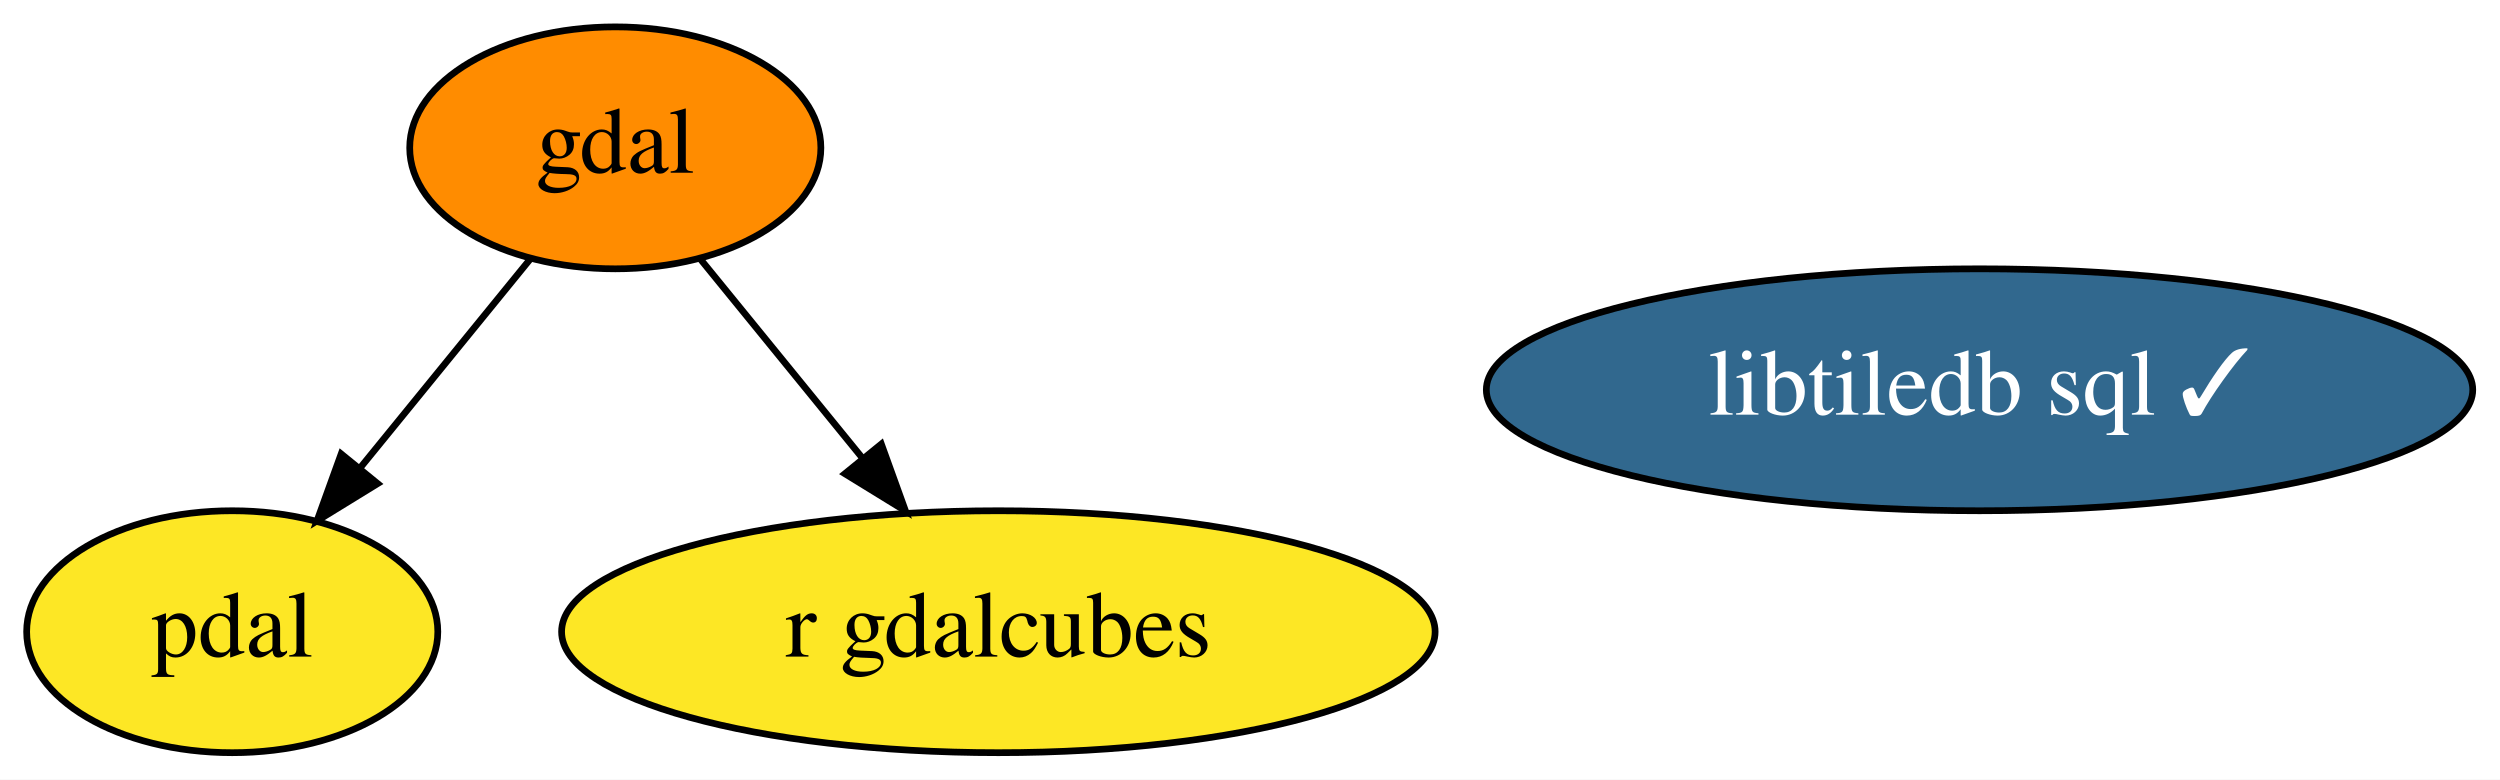
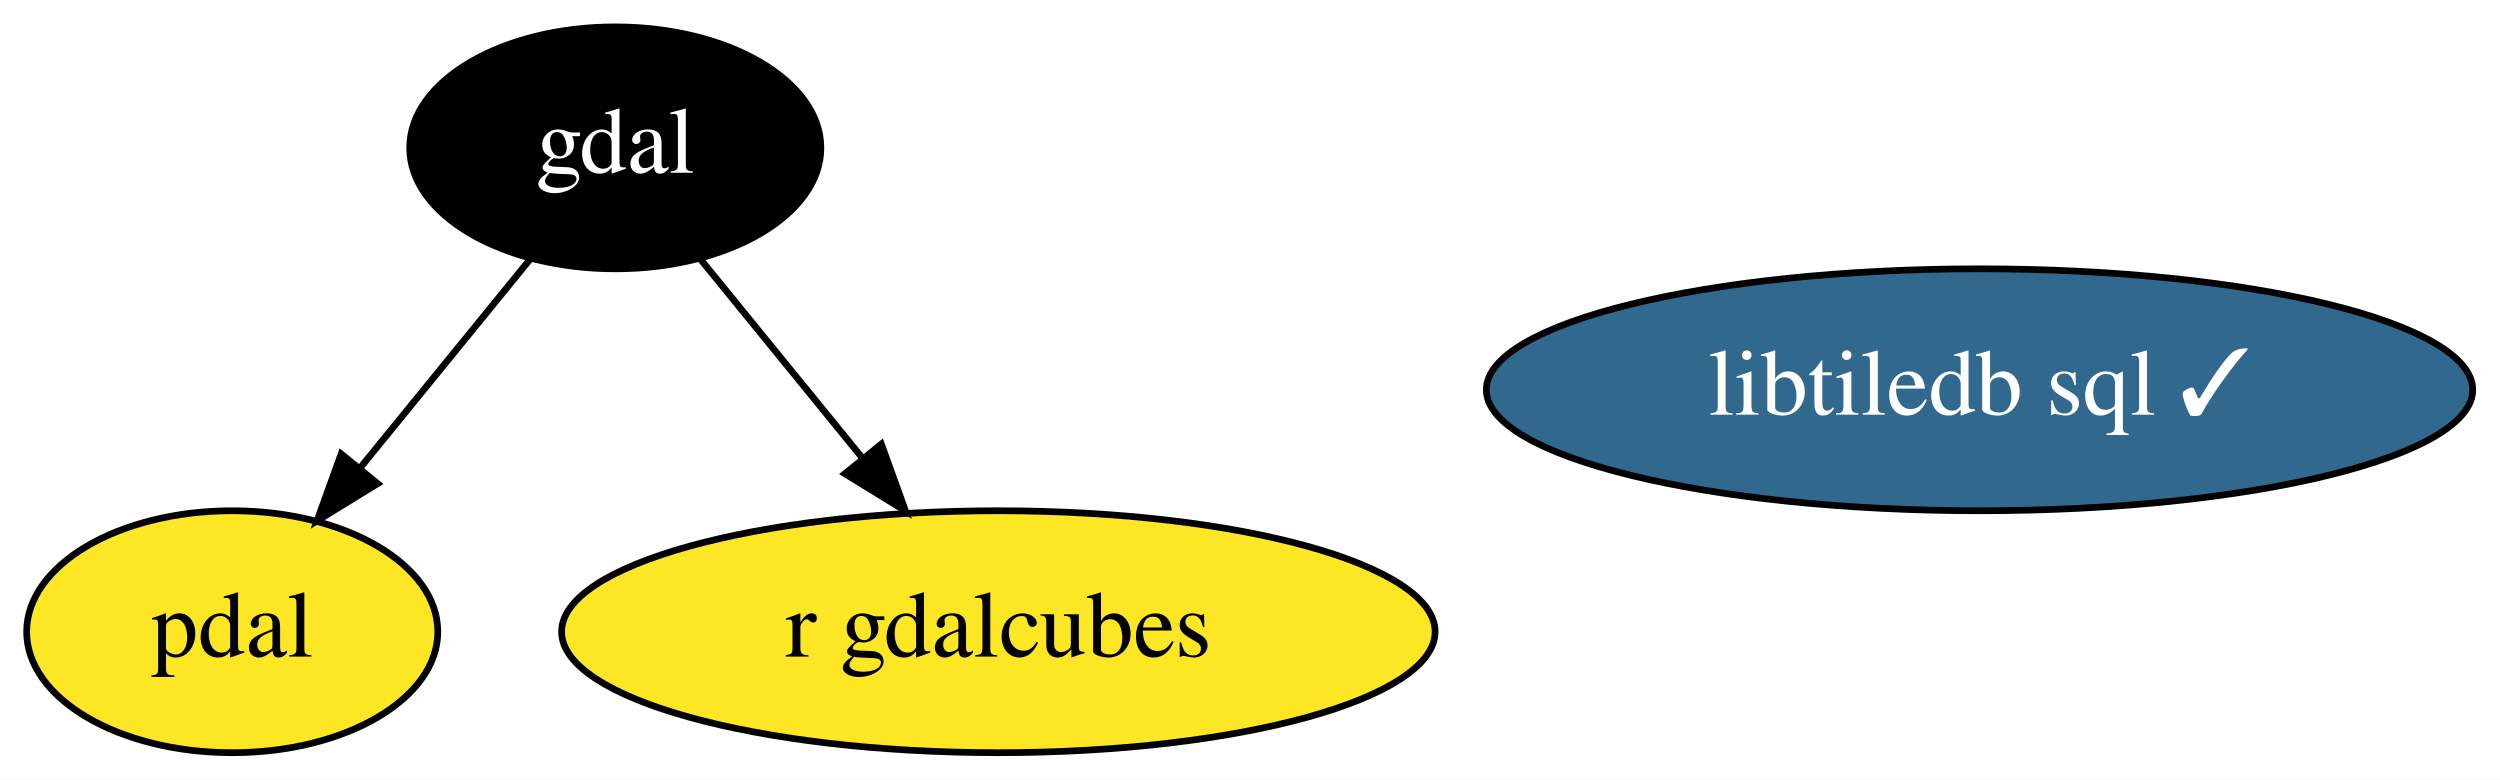
<svg xmlns="http://www.w3.org/2000/svg" xmlns:xlink="http://www.w3.org/1999/xlink" width="372pt" height="116pt" viewBox="0.00 0.00 371.99 116.00">
  <g id="graph0" class="graph" transform="scale(1 1) rotate(0) translate(4 112)">
    <polygon fill="white" stroke="transparent" points="-4,4 -4,-112 367.99,-112 367.99,4 -4,4" />
    <g id="node1" class="node">
      <g id="a_node1">
        <a xlink:href="https://github.com/conda-forge/gdal-feedstock" xlink:title="gdal">
-           <ellipse fill="#ff8c00" stroke="black" cx="87.55" cy="-90" rx="30.59" ry="18" />
-           <text text-anchor="middle" x="87.55" y="-86.3" font-family="Times,serif" font-size="14.00">gdal</text>
+           <ellipse fill="#000000" stroke="black" cx="87.55" cy="-90" rx="30.59" ry="18" />
+           <text text-anchor="middle" x="87.55" y="-86.3" font-family="Times,serif" font-size="14.00" fill="white">gdal</text>
        </a>
      </g>
    </g>
    <g id="node2" class="node">
      <g id="a_node2">
        <a xlink:href="https://github.com/conda-forge/pdal-feedstock" xlink:title="pdal">
          <ellipse fill="#fde725" stroke="black" cx="30.55" cy="-18" rx="30.59" ry="18" />
          <text text-anchor="middle" x="30.55" y="-14.3" font-family="Times,serif" font-size="14.00">pdal</text>
        </a>
      </g>
    </g>
    <g id="edge1" class="edge">
      <path fill="none" stroke="black" d="M74.9,-73.46C67.44,-64.31 57.87,-52.55 49.53,-42.31" />
      <polygon fill="black" stroke="black" points="52.19,-40.04 43.16,-34.49 46.76,-44.46 52.19,-40.04" />
    </g>
    <g id="node4" class="node">
      <g id="a_node4">
        <a xlink:href="https://github.com/conda-forge/r-gdalcubes-feedstock" xlink:title="r gdalcubes">
          <ellipse fill="#fde725" stroke="black" cx="144.55" cy="-18" rx="64.99" ry="18" />
          <text text-anchor="middle" x="144.55" y="-14.3" font-family="Times,serif" font-size="14.00">r gdalcubes</text>
        </a>
      </g>
    </g>
    <g id="edge2" class="edge">
      <path fill="none" stroke="black" d="M100.2,-73.46C107.27,-64.78 116.25,-53.75 124.28,-43.89" />
      <polygon fill="black" stroke="black" points="127.14,-45.93 130.74,-35.96 121.71,-41.51 127.14,-45.93" />
    </g>
    <g id="node3" class="node">
      <g id="a_node3">
        <a xlink:href="https://github.com/conda-forge/libtiledb-sql-feedstock/pull/91" xlink:title="libtiledb sql ✓">
          <ellipse fill="#31688e" stroke="black" cx="290.55" cy="-54" rx="73.39" ry="18" />
          <text text-anchor="middle" x="290.55" y="-50.3" font-family="Times,serif" font-size="14.00" fill="white">libtiledb sql ✓</text>
        </a>
      </g>
    </g>
  </g>
</svg>
